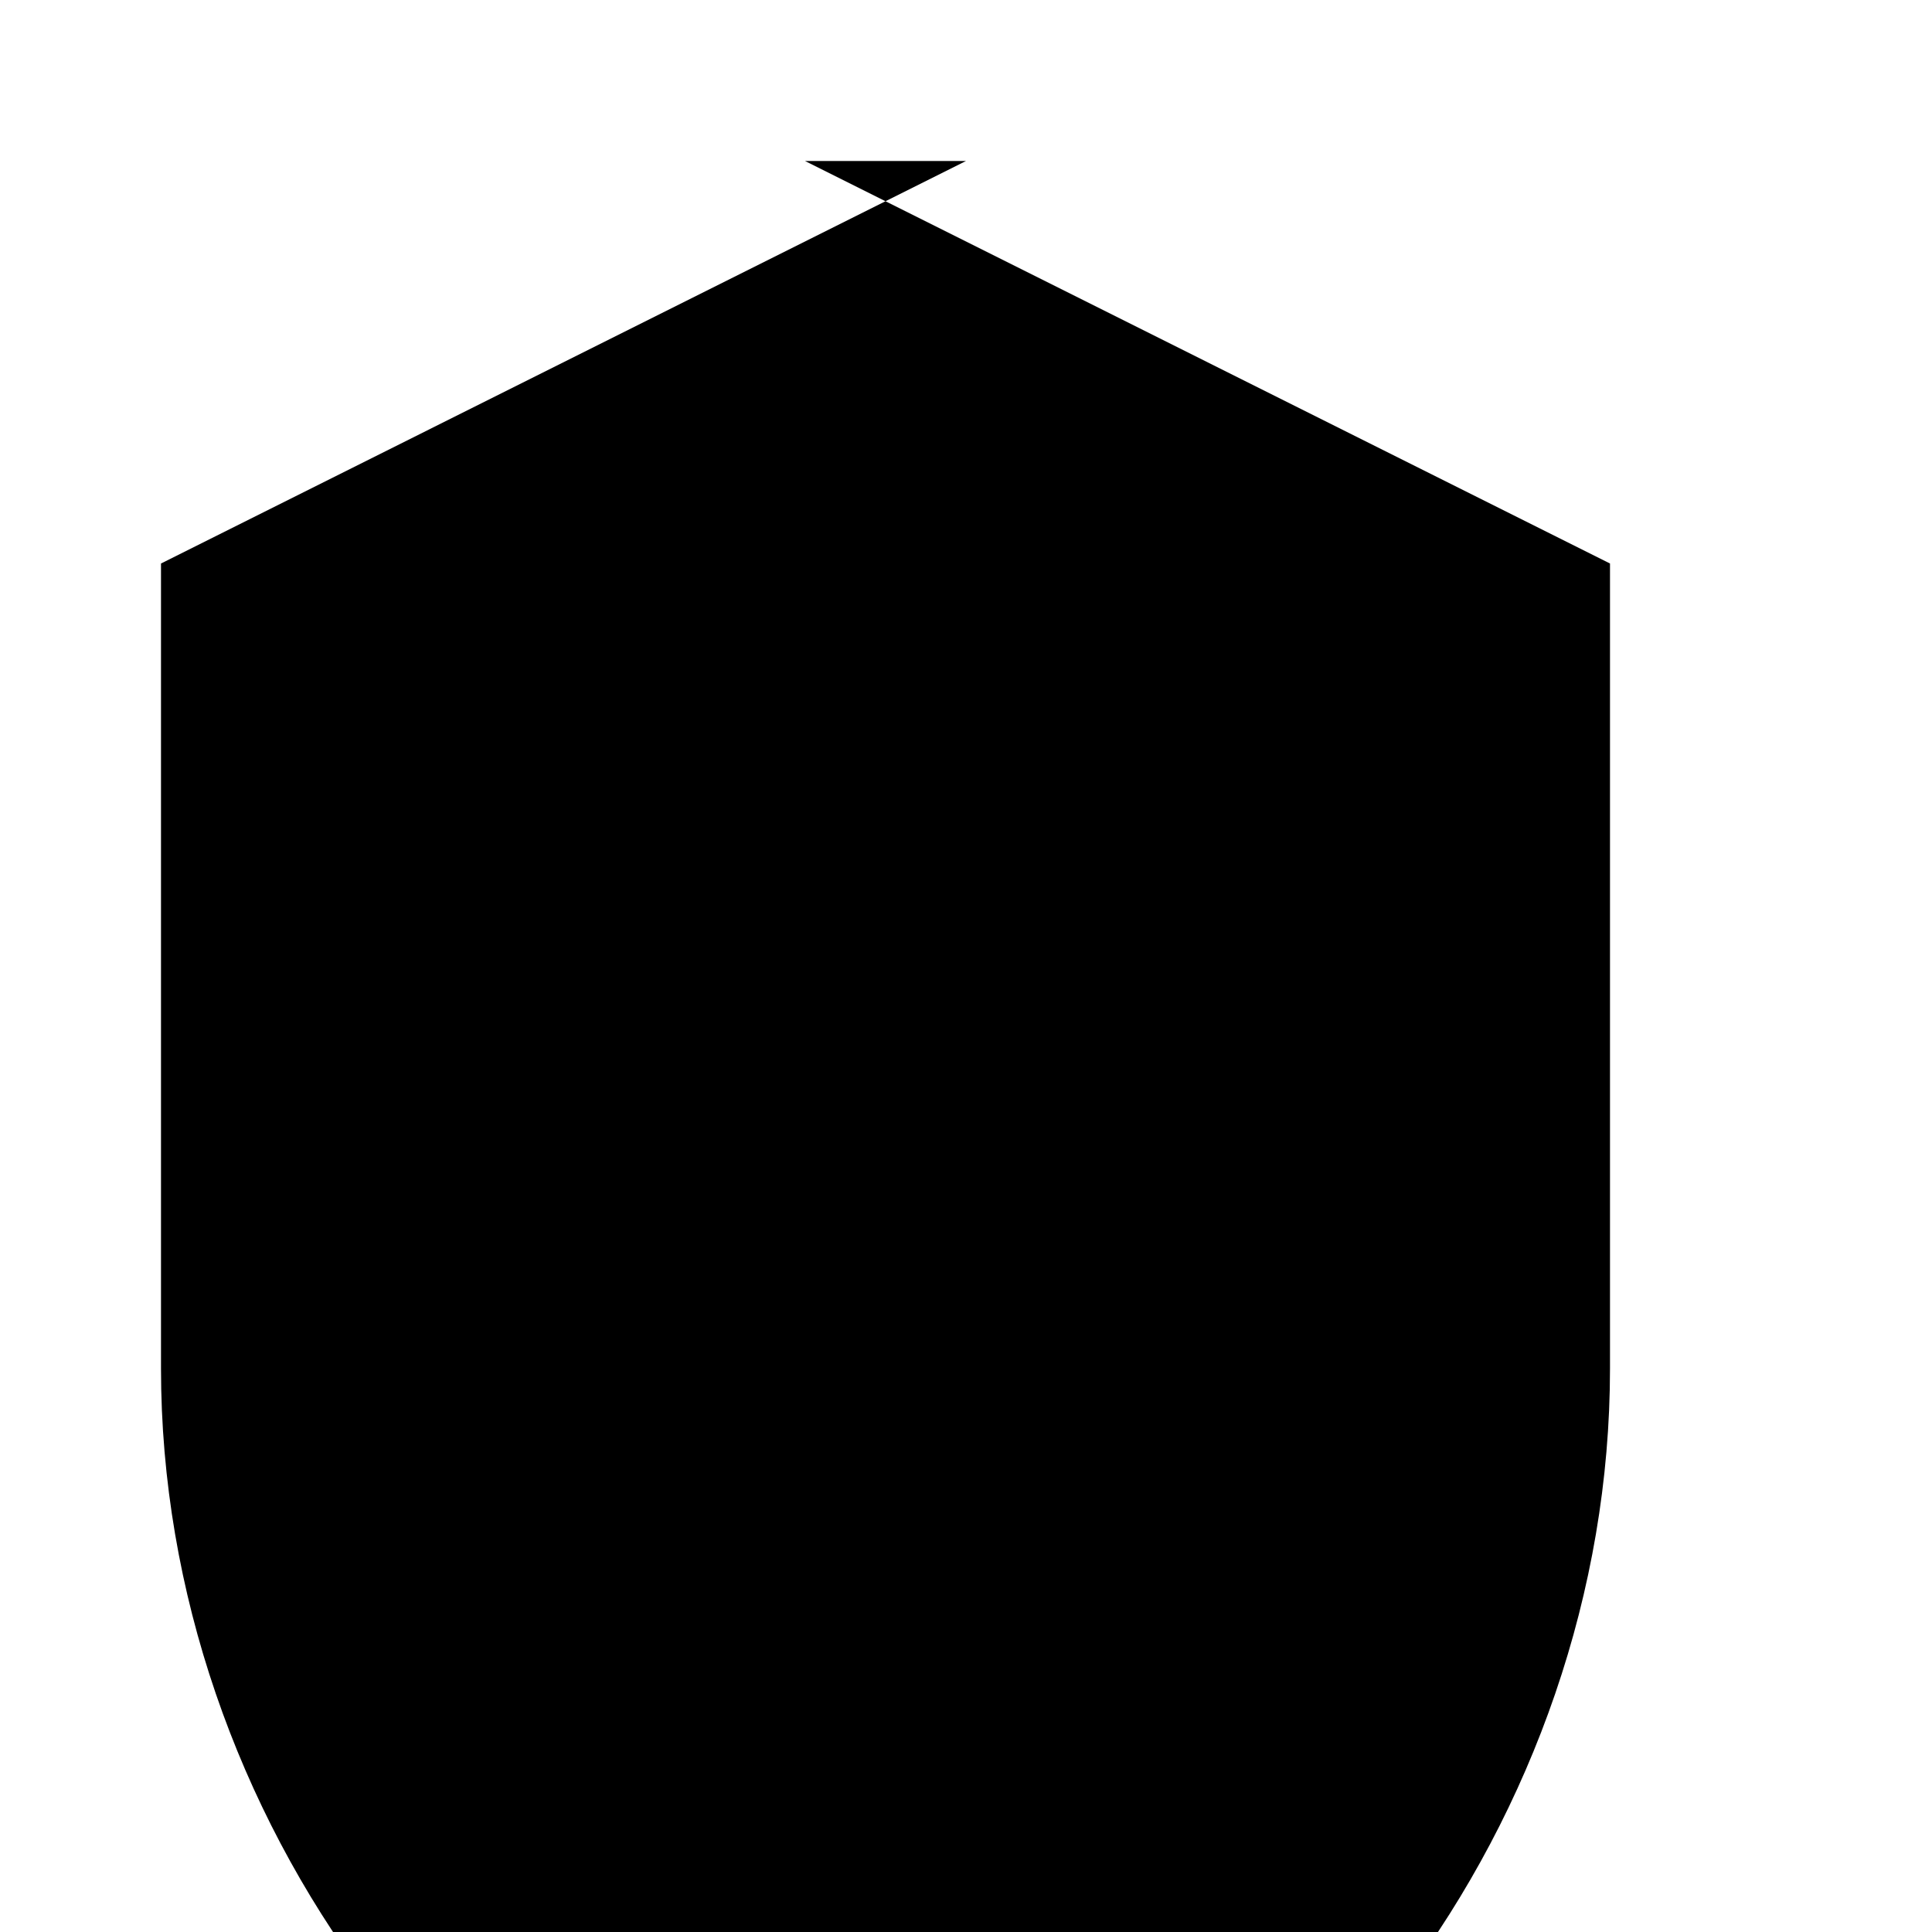
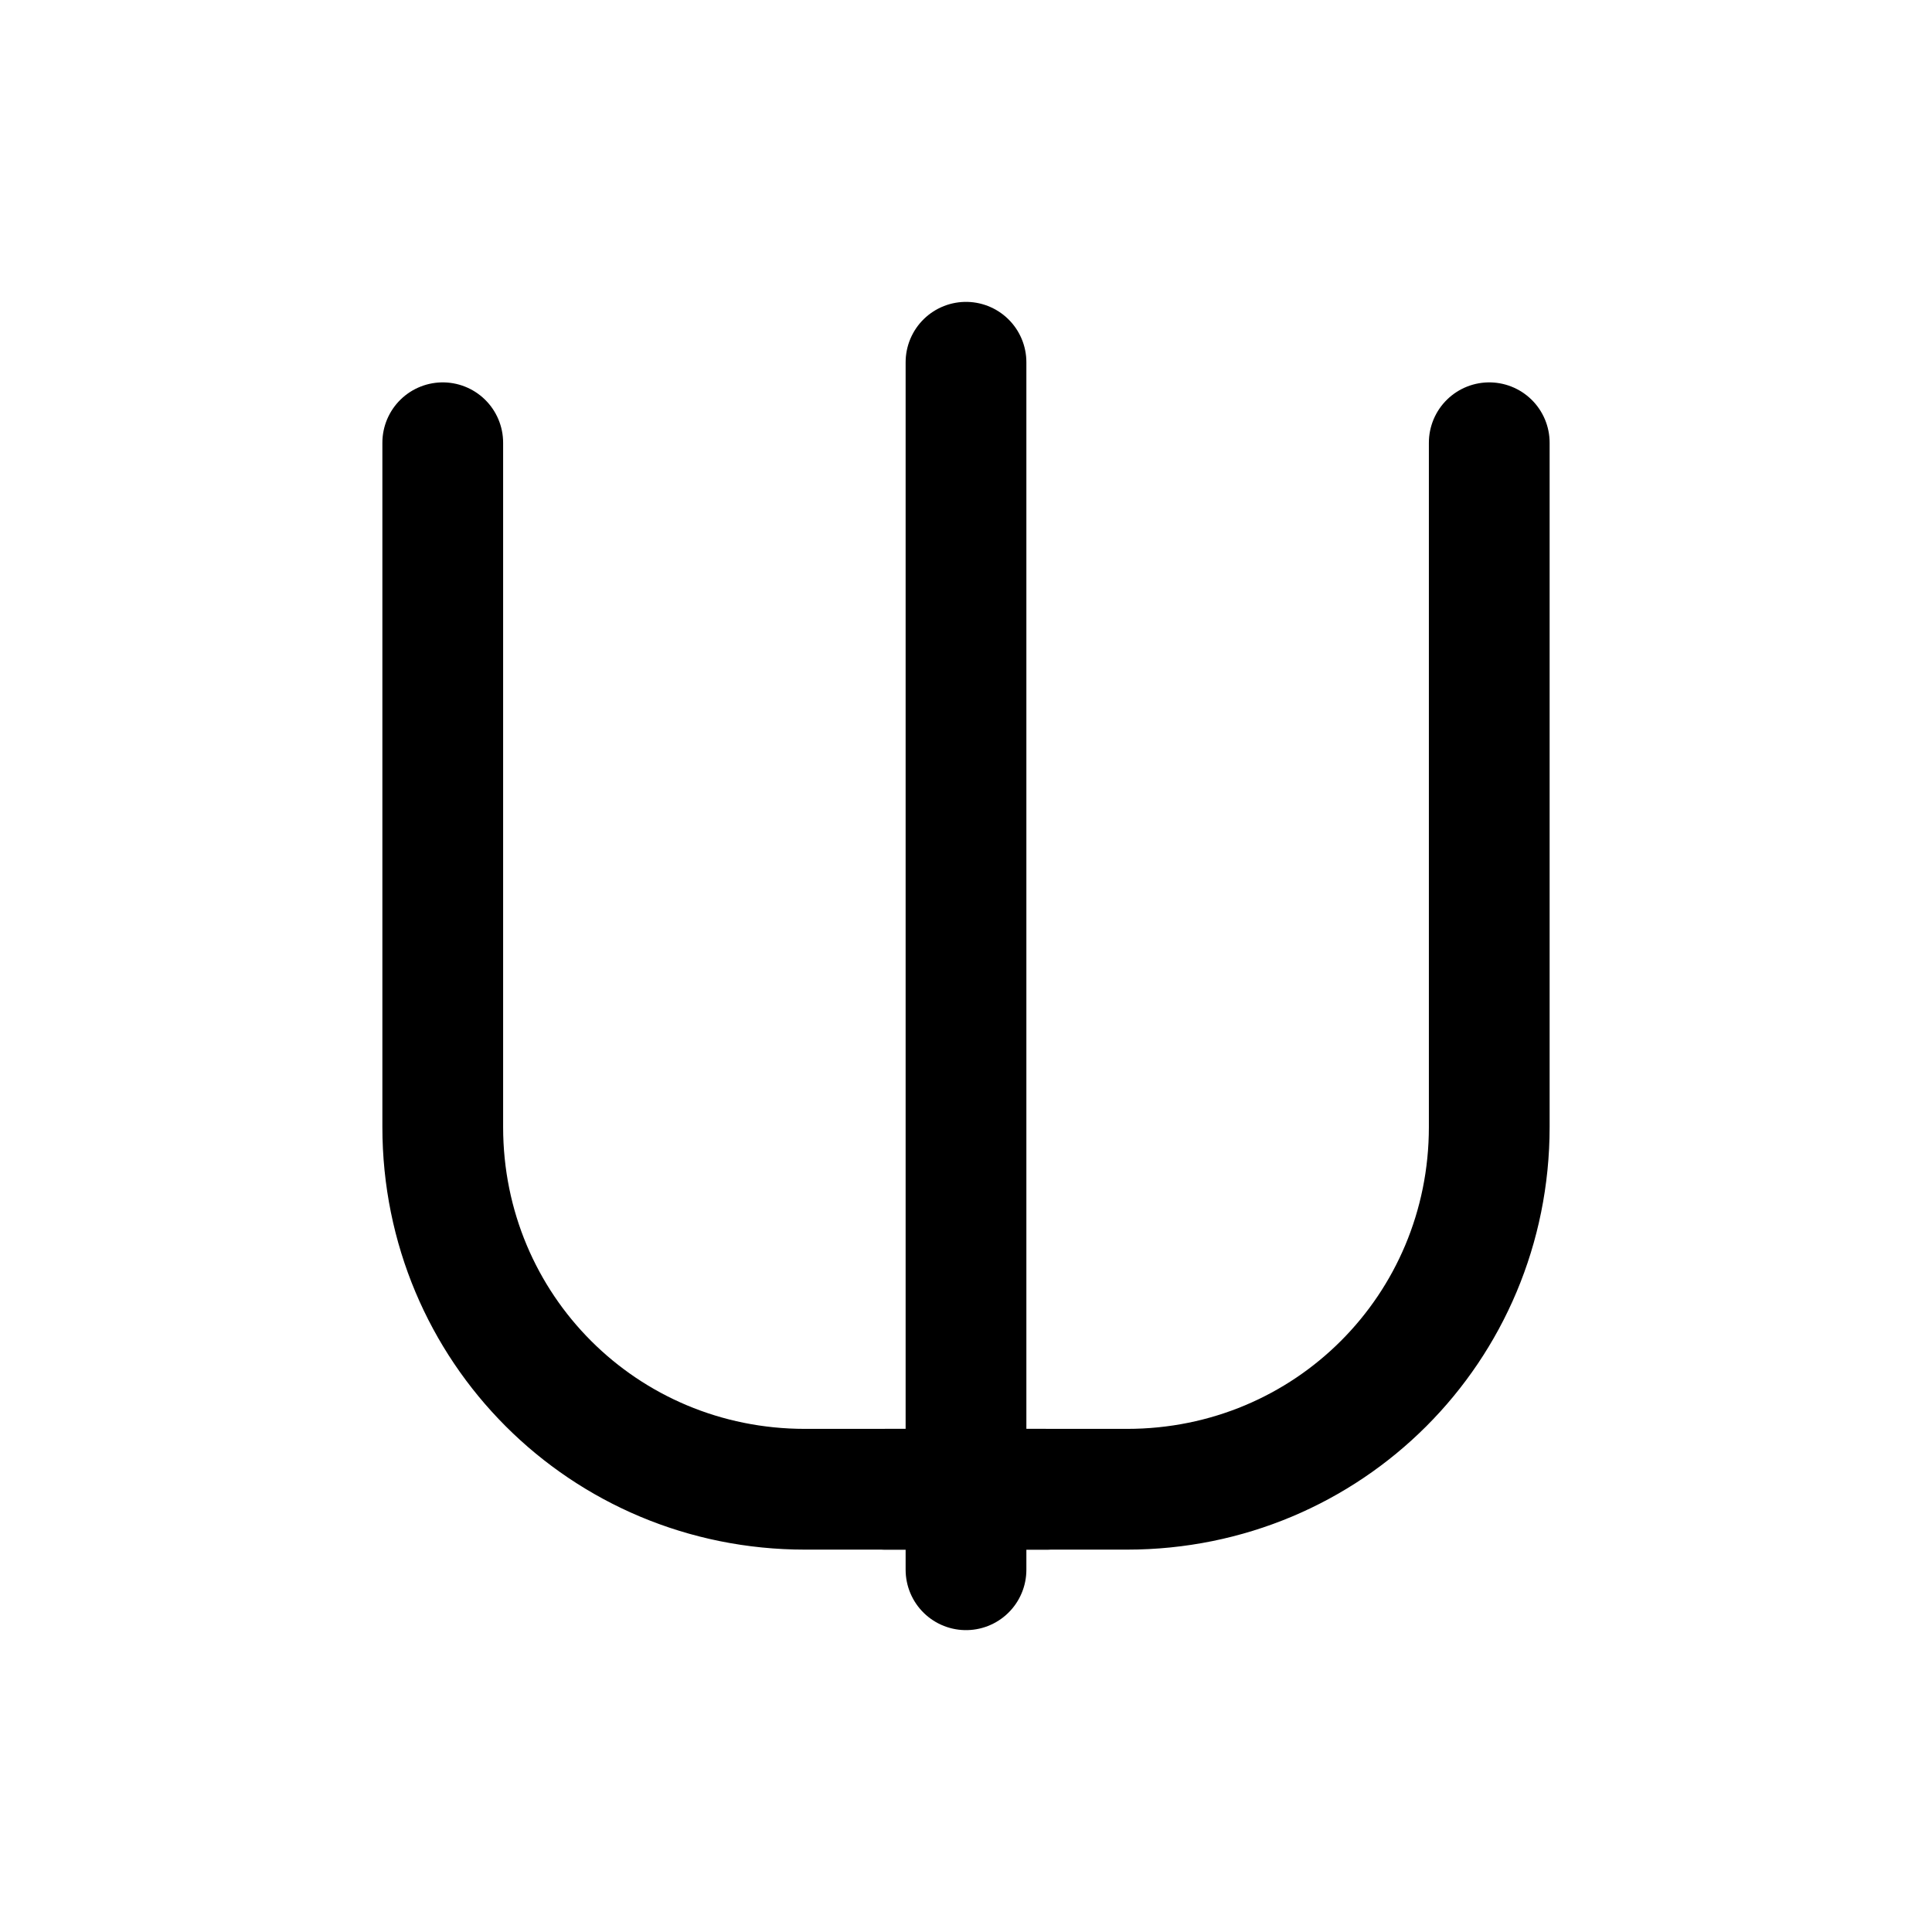
- <svg xmlns="http://www.w3.org/2000/svg" viewBox="0 0 24 24" fill="currentColor">
-   <path d="M12 2L2 7v10c0 5.55 3.84 10.74 9 12 5.16-1.26 9-6.45 9-12V7l-10-5z" />
+ <svg xmlns="http://www.w3.org/2000/svg" viewBox="0 0 96 96" role="img" aria-label="Dialogue Forge icon" preserveAspectRatio="xMidYMid meet">
+   <defs>
+     <style>
+       .ink{ fill:none; stroke:currentColor; stroke-width:6; stroke-linecap:round; stroke-linejoin:round; }
+     </style>
+   </defs>
+   <path class="ink" d="M22 22v34c0 10 8 18 18 18h12" />
+   <path class="ink" d="M74 22v34c0 10-8 18-18 18H44" />
+   <path class="ink" d="M48 18v60" />
</svg>
